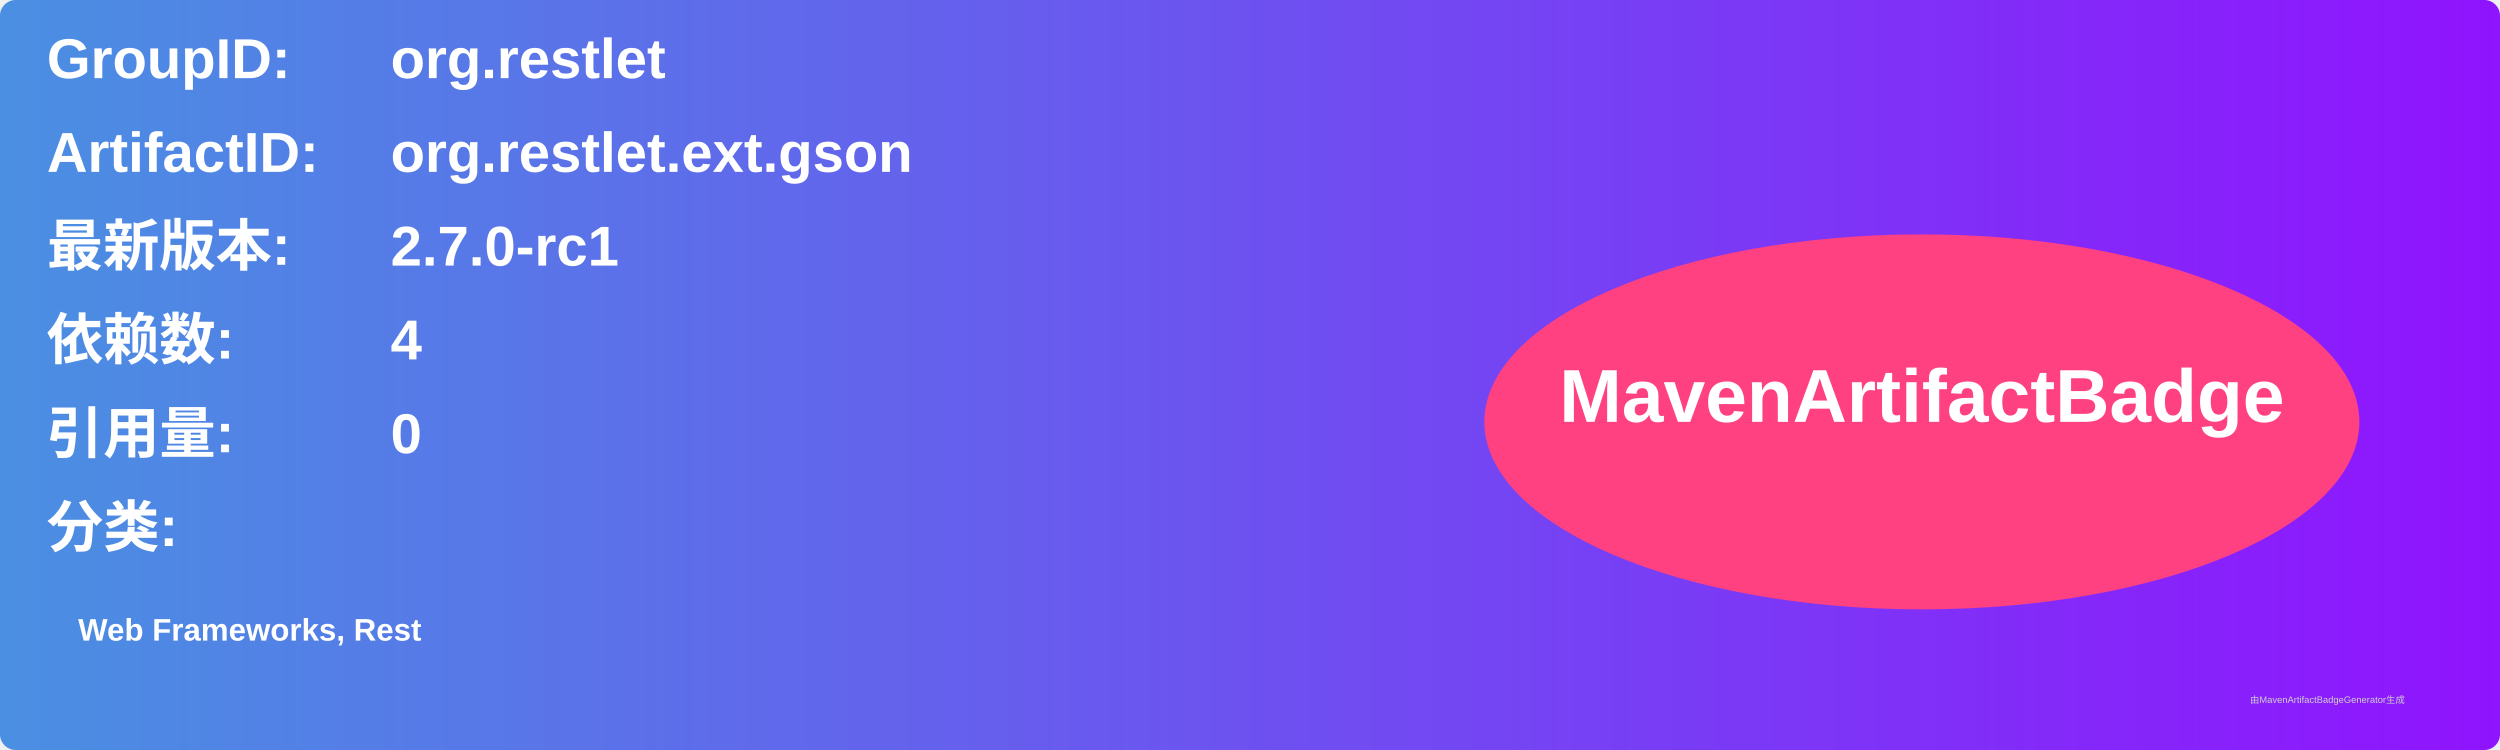
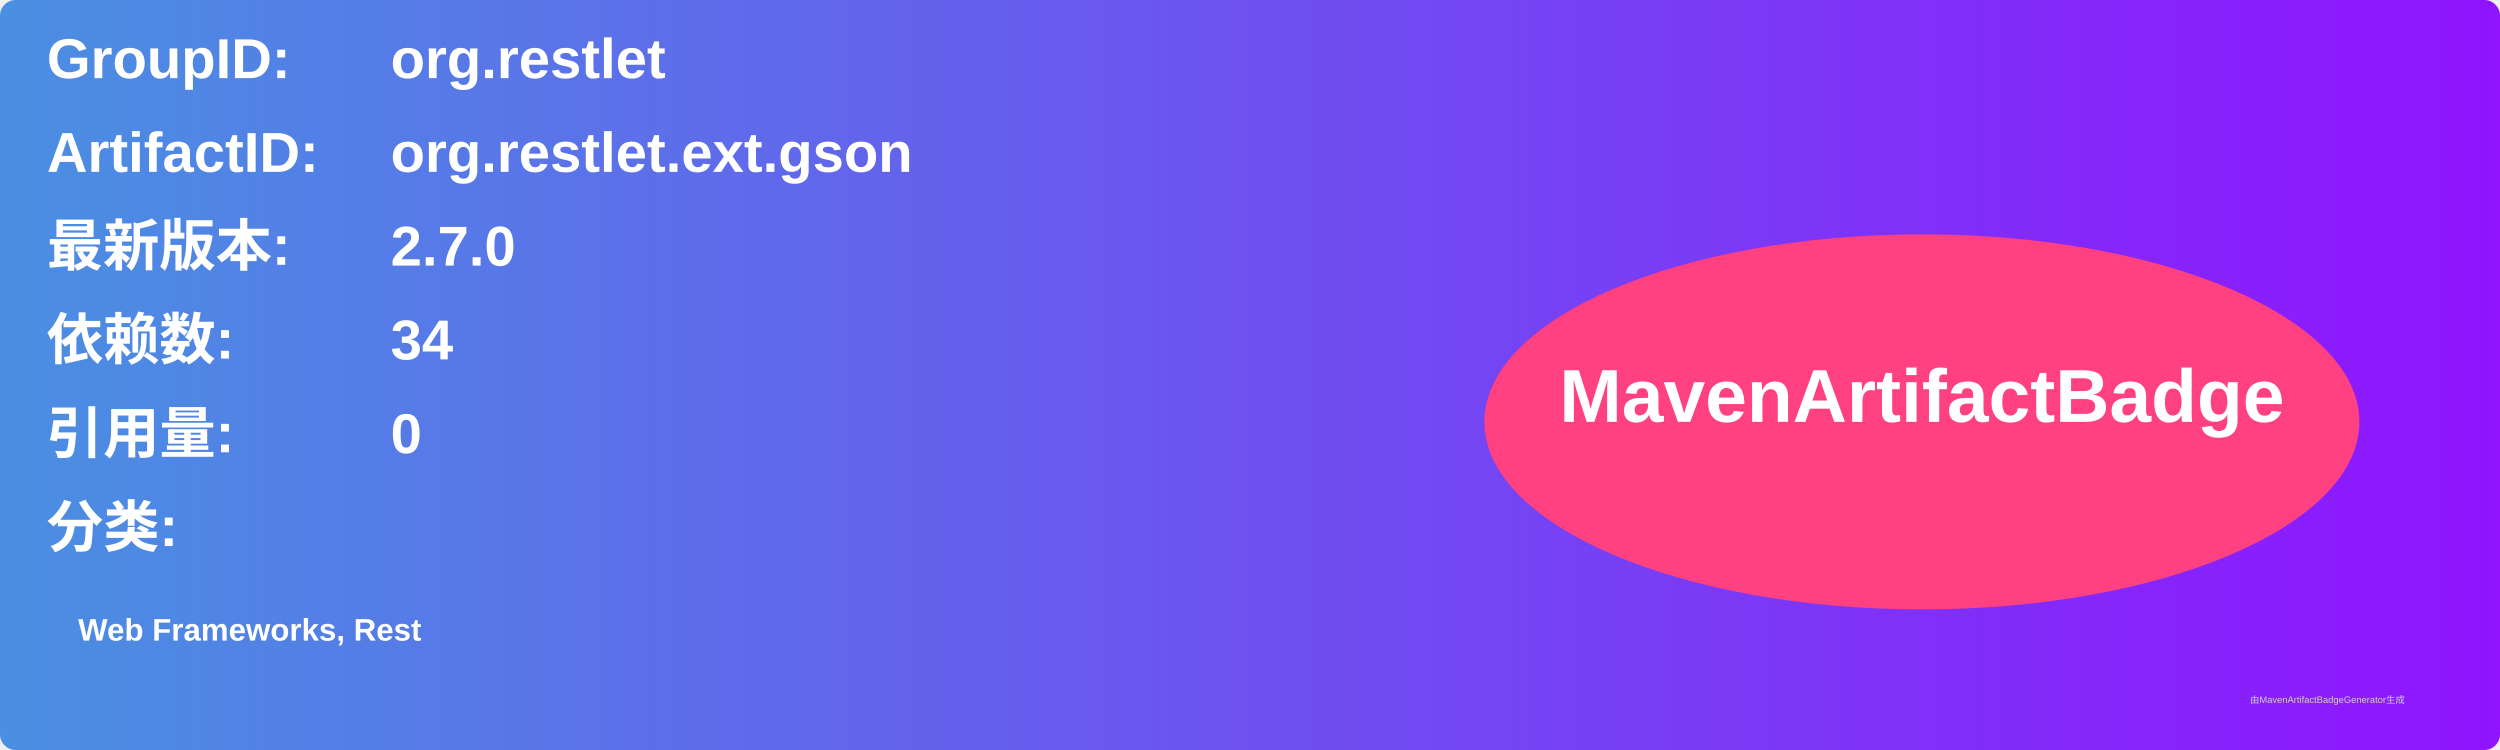
<svg xmlns="http://www.w3.org/2000/svg" width="800" height="240" viewBox="0 0 800 240">
  <linearGradient id="grad" x1="0%" y1="0%" x2="100%" y2="0%">
    <stop offset="0%" stop-color="#4a90e2" />
    <stop offset="100%" stop-color="#9013fe" />
  </linearGradient>
  <rect width="100%" height="100%" rx="5" ry="5" fill="url(#grad)" />
  <g transform="translate(15, 15)">
    <text x="0" y="10" font-family="Arial" font-size="18" fill="white" font-weight="bold" width="260">GroupID:</text>
    <text x="110" y="10" font-family="Arial" font-size="18" fill="white" font-weight="bold" width="460">org.restlet</text>
    <text x="0" y="40" font-family="Arial" font-size="18" fill="white" font-weight="bold" width="260">ArtifactID:</text>
    <text x="110" y="40" font-family="Arial" font-size="18" fill="white" font-weight="bold" width="460">org.restlet.ext.gson</text>
    <text x="0" y="70" font-family="Arial" font-size="18" fill="white" font-weight="bold">最新版本:</text>
    <text x="110" y="70" font-family="Arial" font-size="18" fill="white" font-weight="bold">
-       <tspan font-weight="bold">2.7.0-rc1</tspan>
+       <tspan font-weight="bold">2.7.0</tspan>
    </text>
    <text x="0" y="100" font-family="Arial" font-size="18" fill="white" font-weight="bold">依赖数: </text>
    <text x="110" y="100" font-family="Arial" font-size="18" fill="white">
-       <tspan font-weight="bold">4</tspan>
+       <tspan font-weight="bold">34</tspan>
    </text>
    <text x="0" y="130" font-family="Arial" font-size="18" fill="white" font-weight="bold">引用量: </text>
    <text x="110" y="130" font-family="Arial" font-size="18" fill="white">
      <tspan font-weight="bold">0</tspan>
    </text>
    <text x="0" y="160" font-family="Arial" font-size="18" fill="white" font-weight="bold">分类:</text>
    <text x="10" y="190" font-family="Arial" font-size="10" fill="white">
      <tspan font-weight="bold">Web Frameworks, Rest</tspan>
    </text>
    <ellipse cx="600" cy="120" rx="140" ry="60" fill="#ff4081" />
    <text x="600" y="120" text-anchor="middle" font-family="Arial" font-size="24" fill="white" font-weight="bold">MavenArtifactBadge</text>
  </g>
  <text x="720" y="225" font-family="Arial" font-size="3" fill="#d0d0d0">由MavenArtifactBadgeGenerator生成</text>
</svg>
